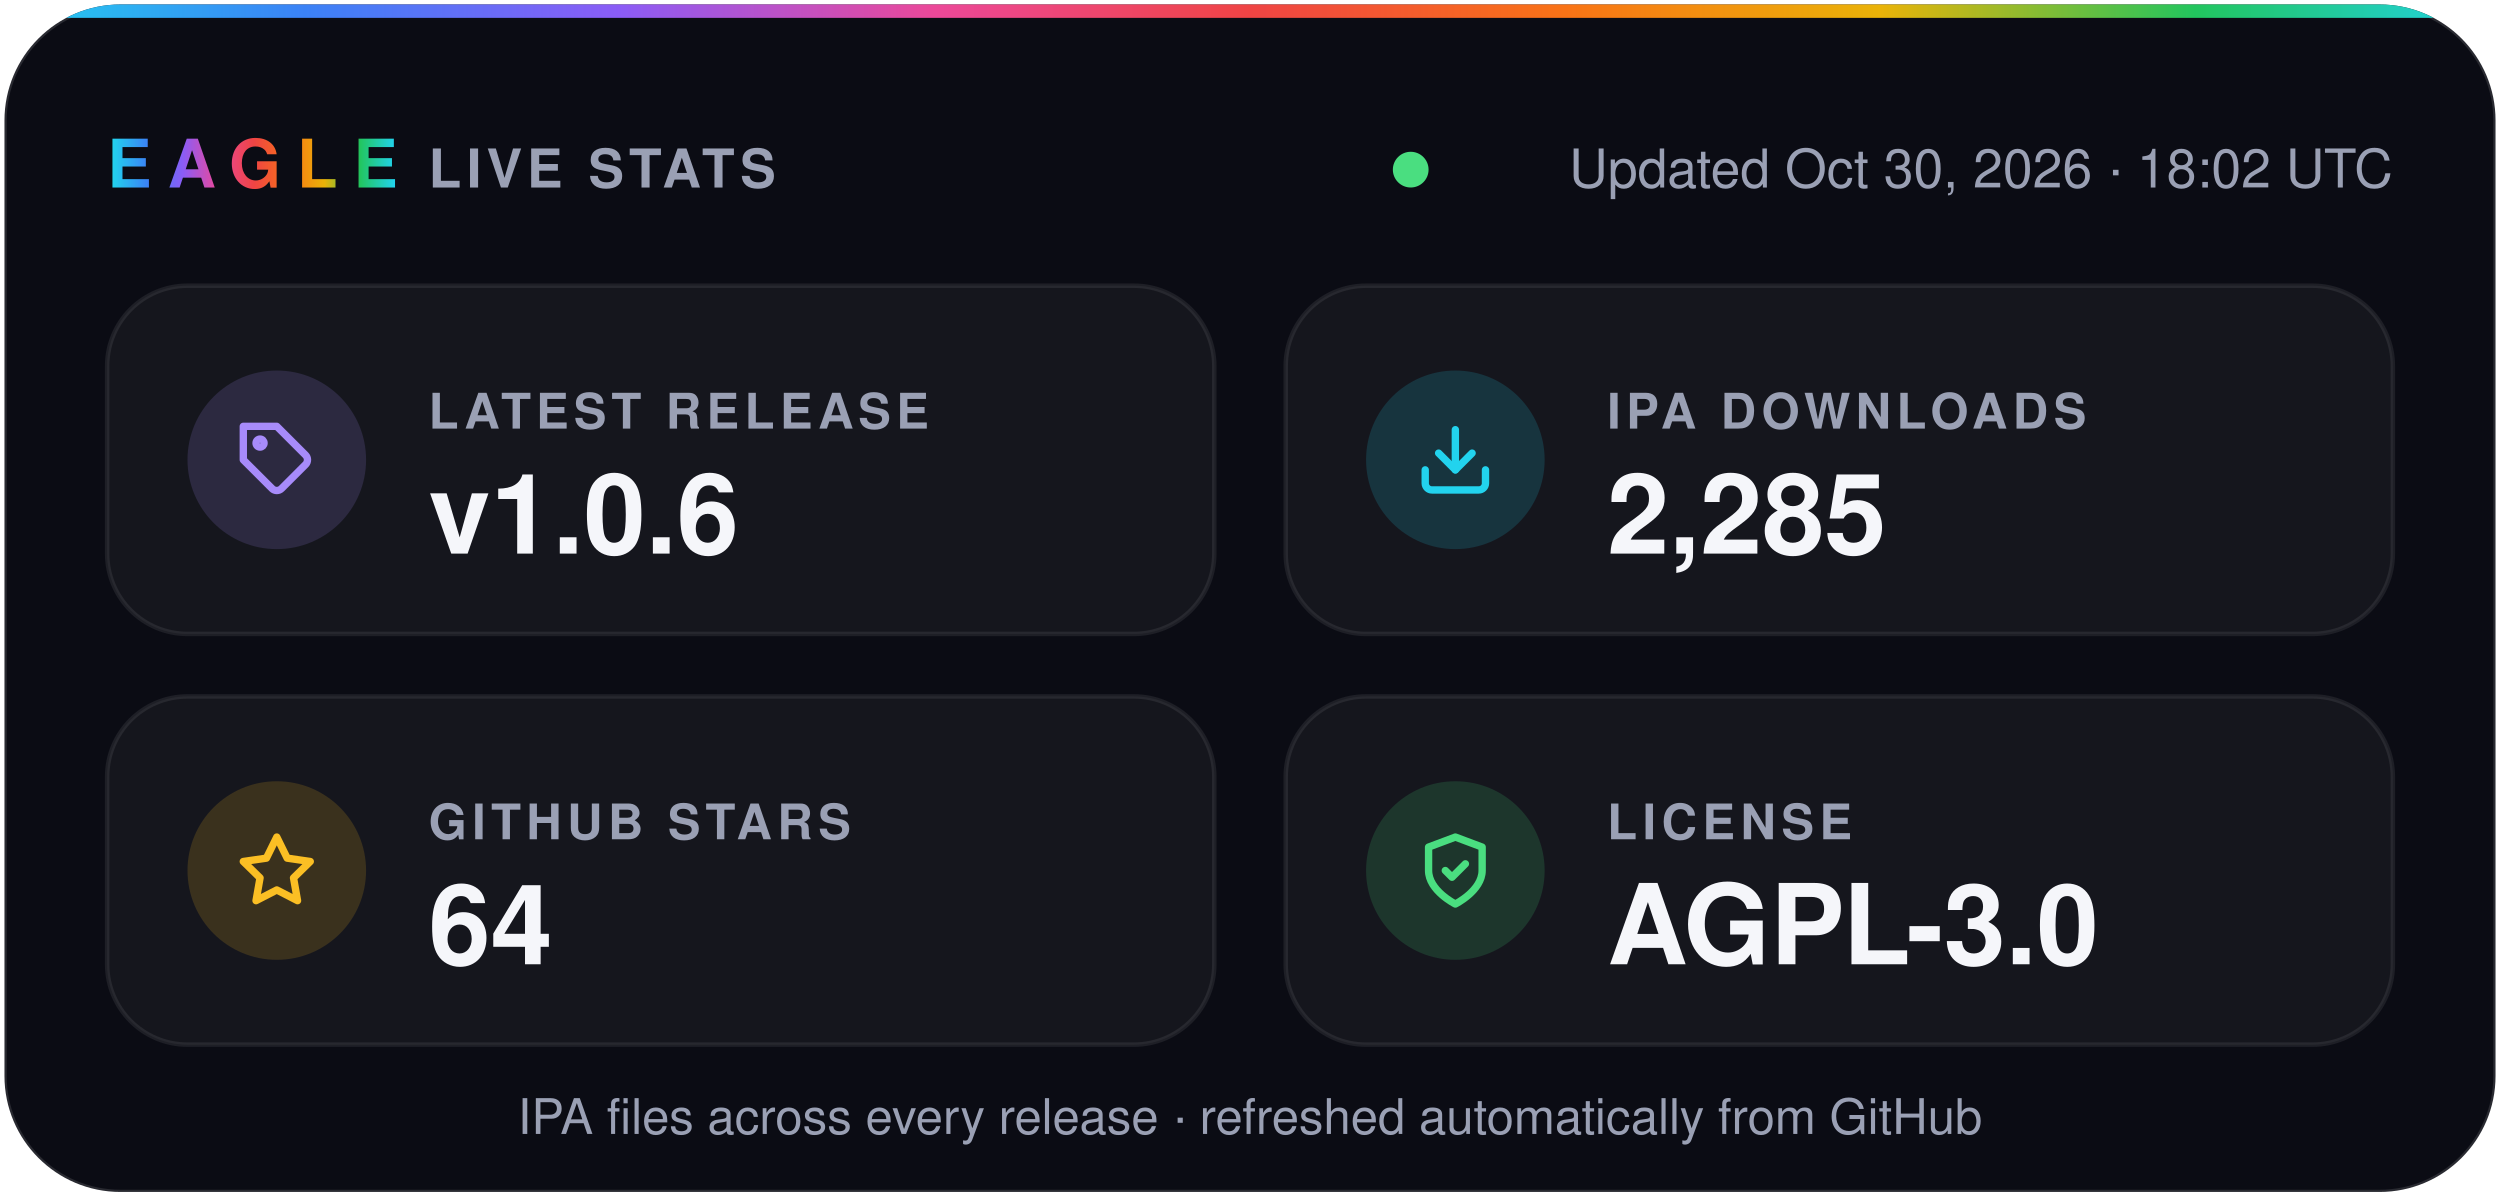
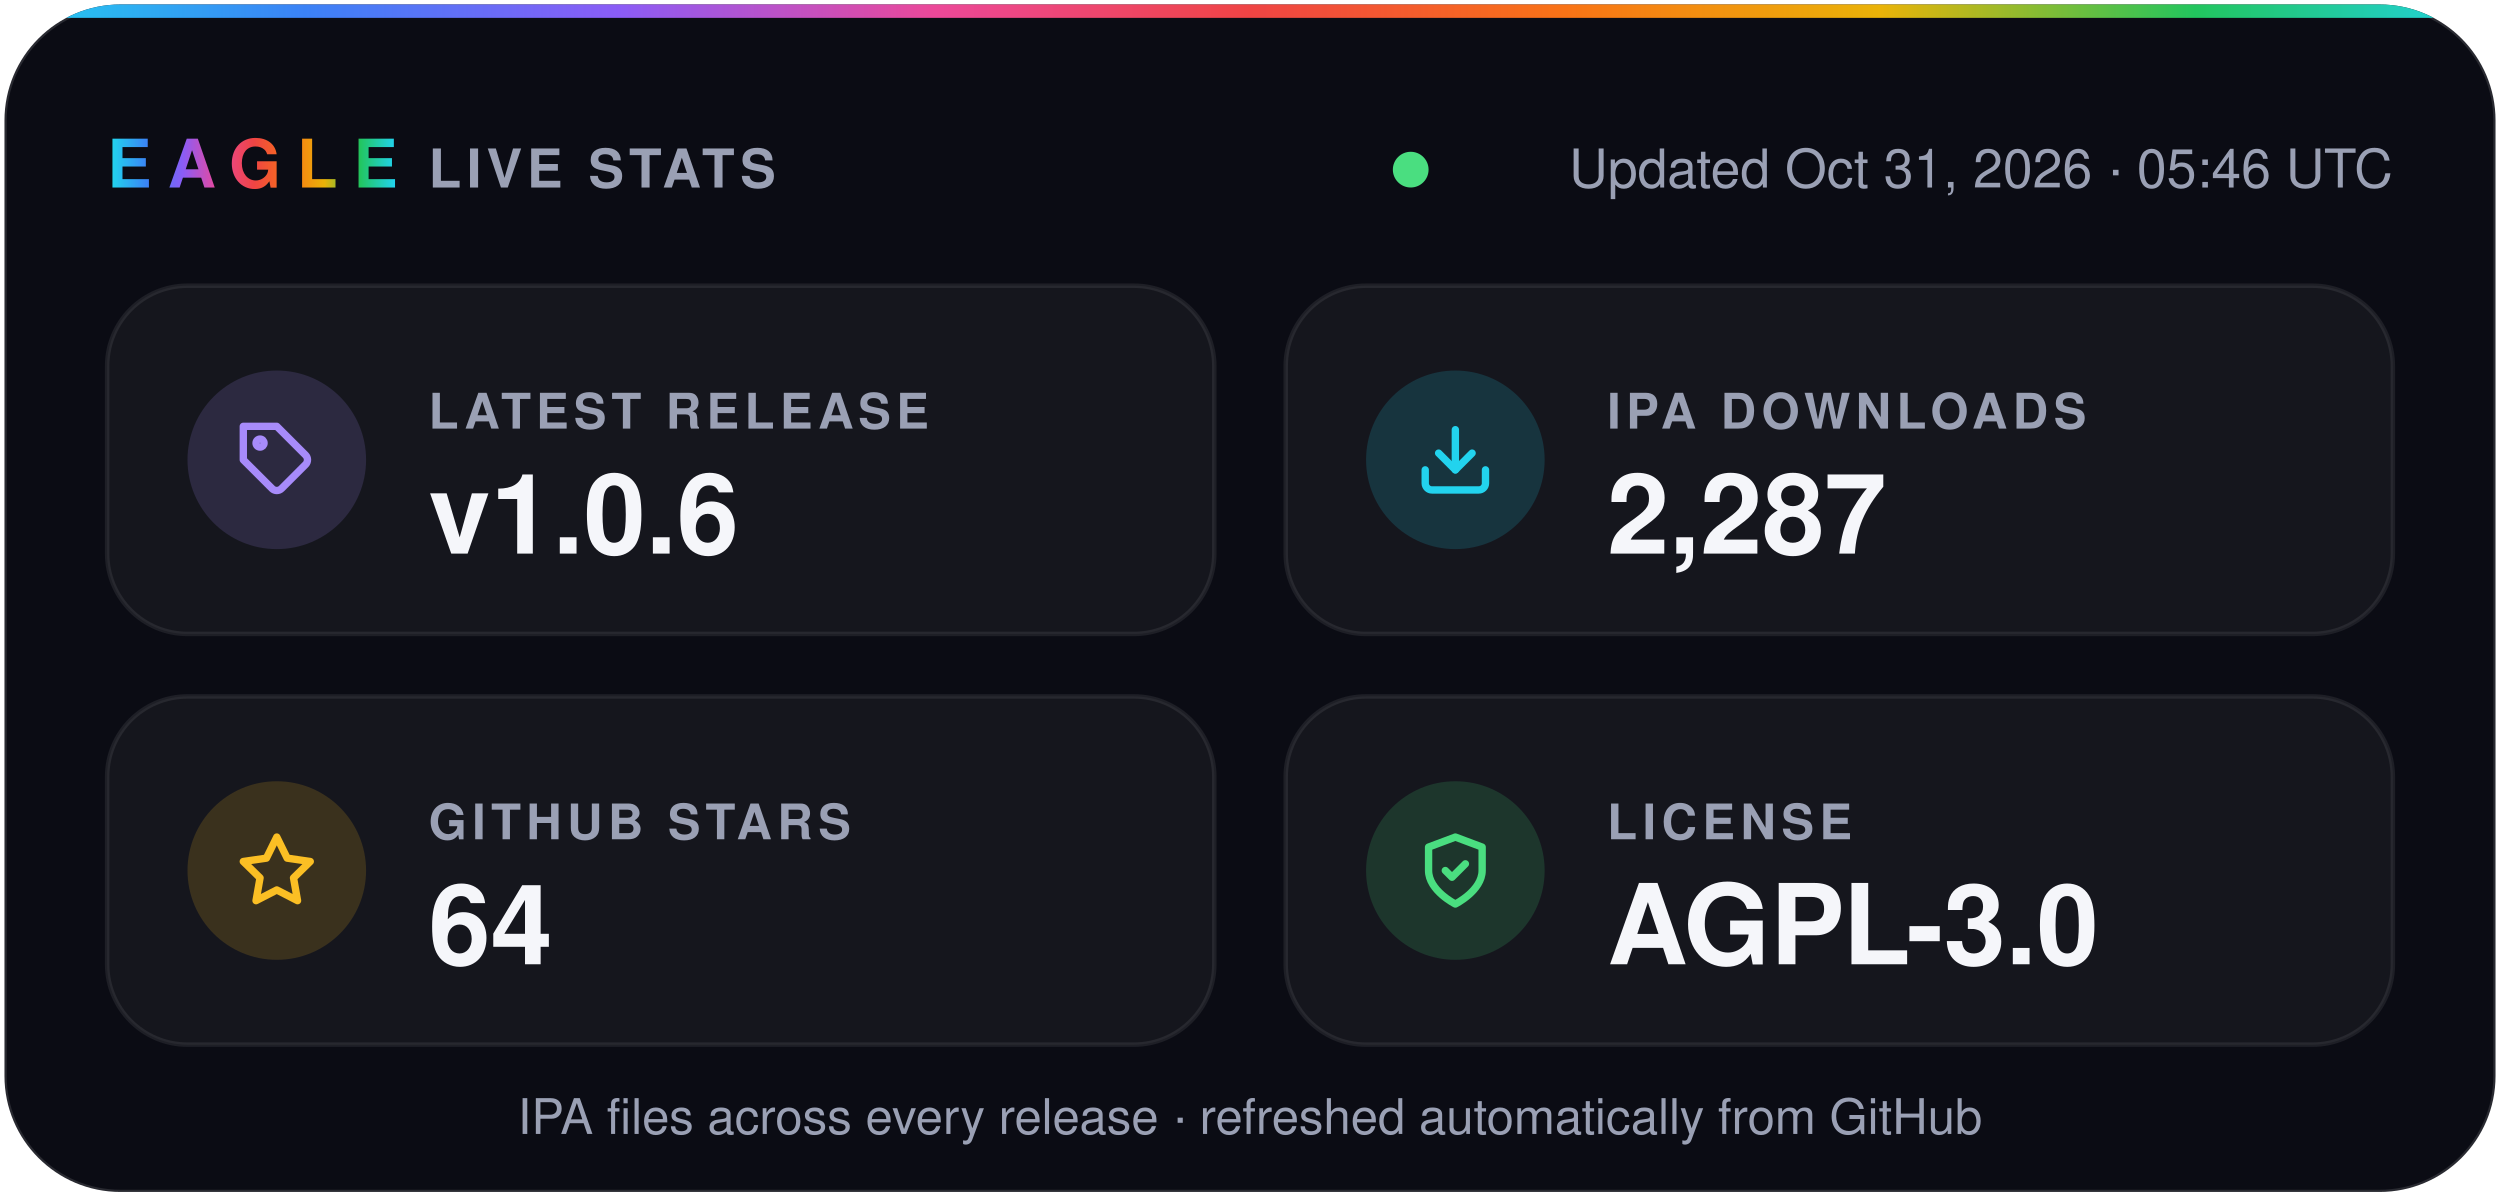
- <svg xmlns="http://www.w3.org/2000/svg" width="560" height="268" viewBox="0 0 560 268" role="img" aria-label="Eagle v1.0.6 · 2,285 IPA downloads · 64 stars · AGPL-3.0">
+ <svg xmlns="http://www.w3.org/2000/svg" width="560" height="268" viewBox="0 0 560 268" role="img" aria-label="Eagle v1.0.6 · 2,287 IPA downloads · 64 stars · AGPL-3.0">
  <defs>
    <linearGradient id="spectrum" x1="0%" y1="0%" x2="100%" y2="0%">
      <stop offset="0.0%" stop-color="#22d3ee" />
      <stop offset="12.5%" stop-color="#3b82f6" />
      <stop offset="25.0%" stop-color="#8b5cf6" />
      <stop offset="37.5%" stop-color="#ec4899" />
      <stop offset="50.0%" stop-color="#ef4444" />
      <stop offset="62.5%" stop-color="#f97316" />
      <stop offset="75.0%" stop-color="#eab308" />
      <stop offset="87.5%" stop-color="#22c55e" />
      <stop offset="100.0%" stop-color="#22d3ee" />
    </linearGradient>
    <clipPath id="card">
      <rect x="1" y="1" width="558" height="266" rx="26" />
    </clipPath>
  </defs>
  <g font-family="-apple-system, BlinkMacSystemFont, 'SF Pro Display', 'Segoe UI', Helvetica, Arial, sans-serif">
    <rect x="1" y="1" width="558" height="266" rx="26" fill="#0b0c14" stroke="#ffffff1f" />
    <rect width="560" height="4" fill="url(#spectrum)" clip-path="url(#card)" />
    <text x="24" y="42" fill="url(#spectrum)" font-size="15" font-weight="800" letter-spacing="3.5">EAGLE</text>
    <text x="96" y="42" fill="#9aa0b4" font-size="12" font-weight="600" letter-spacing="1.2">LIVE STATS</text>
    <circle cx="316.0" cy="38" r="4" fill="#4ade80" />
-     <text x="536" y="42" fill="#9aa0b4" font-size="12" text-anchor="end">Updated Oct 30, 2026 · 18:02 UTC</text>
+     <text x="536" y="42" fill="#9aa0b4" font-size="12" text-anchor="end">Updated Oct 31, 2026 · 05:46 UTC</text>
    <rect x="24" y="64" width="248" height="78" rx="18" fill="#ffffff0a" stroke="#ffffff14" />
    <circle cx="62" cy="103" r="20" fill="#a78bfa" fill-opacity="0.16" />
    <g transform="translate(53 94) scale(0.75)" fill="none" stroke="#a78bfa" stroke-width="2.2" stroke-linecap="round" stroke-linejoin="round">
      <path d="M20.6 13.4 13.4 20.6a2 2 0 0 1-2.8 0L2 12V2h10l8.6 8.6a2 2 0 0 1 0 2.8z" />
      <circle cx="7" cy="7" r="1.2" />
    </g>
    <text x="96" y="96" fill="#9aa0b4" font-size="11" font-weight="600" letter-spacing="1.2">LATEST RELEASE</text>
    <text x="96" y="124" fill="#f5f6fa" font-size="25" font-weight="700">v1.0.6</text>
    <rect x="288" y="64" width="248" height="78" rx="18" fill="#ffffff0a" stroke="#ffffff14" />
    <circle cx="326" cy="103" r="20" fill="#22d3ee" fill-opacity="0.16" />
    <g transform="translate(317 94) scale(0.75)" fill="none" stroke="#22d3ee" stroke-width="2.2" stroke-linecap="round" stroke-linejoin="round">
      <path d="M21 15v4a2 2 0 0 1-2 2H5a2 2 0 0 1-2-2v-4" />
      <path d="m7 10 5 5 5-5" />
      <path d="M12 15V3" />
    </g>
    <text x="360" y="96" fill="#9aa0b4" font-size="11" font-weight="600" letter-spacing="1.2">IPA DOWNLOADS</text>
-     <text x="360" y="124" fill="#f5f6fa" font-size="25" font-weight="700">2,285</text>
+     <text x="360" y="124" fill="#f5f6fa" font-size="25" font-weight="700">2,287</text>
    <rect x="24" y="156" width="248" height="78" rx="18" fill="#ffffff0a" stroke="#ffffff14" />
    <circle cx="62" cy="195" r="20" fill="#fbbf24" fill-opacity="0.16" />
    <g transform="translate(53 186) scale(0.75)" fill="none" stroke="#fbbf24" stroke-width="2.2" stroke-linecap="round" stroke-linejoin="round">
      <path d="m12 2 3.1 6.3 6.9 1-5 4.9 1.2 6.8-6.2-3.2-6.2 3.2L7 14.2 2 9.3l6.9-1z" />
    </g>
    <text x="96" y="188" fill="#9aa0b4" font-size="11" font-weight="600" letter-spacing="1.2">GITHUB STARS</text>
    <text x="96" y="216" fill="#f5f6fa" font-size="25" font-weight="700">64</text>
    <rect x="288" y="156" width="248" height="78" rx="18" fill="#ffffff0a" stroke="#ffffff14" />
    <circle cx="326" cy="195" r="20" fill="#4ade80" fill-opacity="0.16" />
    <g transform="translate(317 186) scale(0.75)" fill="none" stroke="#4ade80" stroke-width="2.2" stroke-linecap="round" stroke-linejoin="round">
      <path d="M12 22s8-4 8-10V5l-8-3-8 3v7c0 6 8 10 8 10z" />
      <path d="m9 12 2 2 4-4" />
    </g>
    <text x="360" y="188" fill="#9aa0b4" font-size="11" font-weight="600" letter-spacing="1.2">LICENSE</text>
    <text x="360" y="216" fill="#f5f6fa" font-size="25" font-weight="700">AGPL-3.0</text>
    <text x="280" y="254" fill="#9aa0b4" font-size="11" text-anchor="middle">IPA files across every release · refreshed automatically from GitHub</text>
  </g>
</svg>
